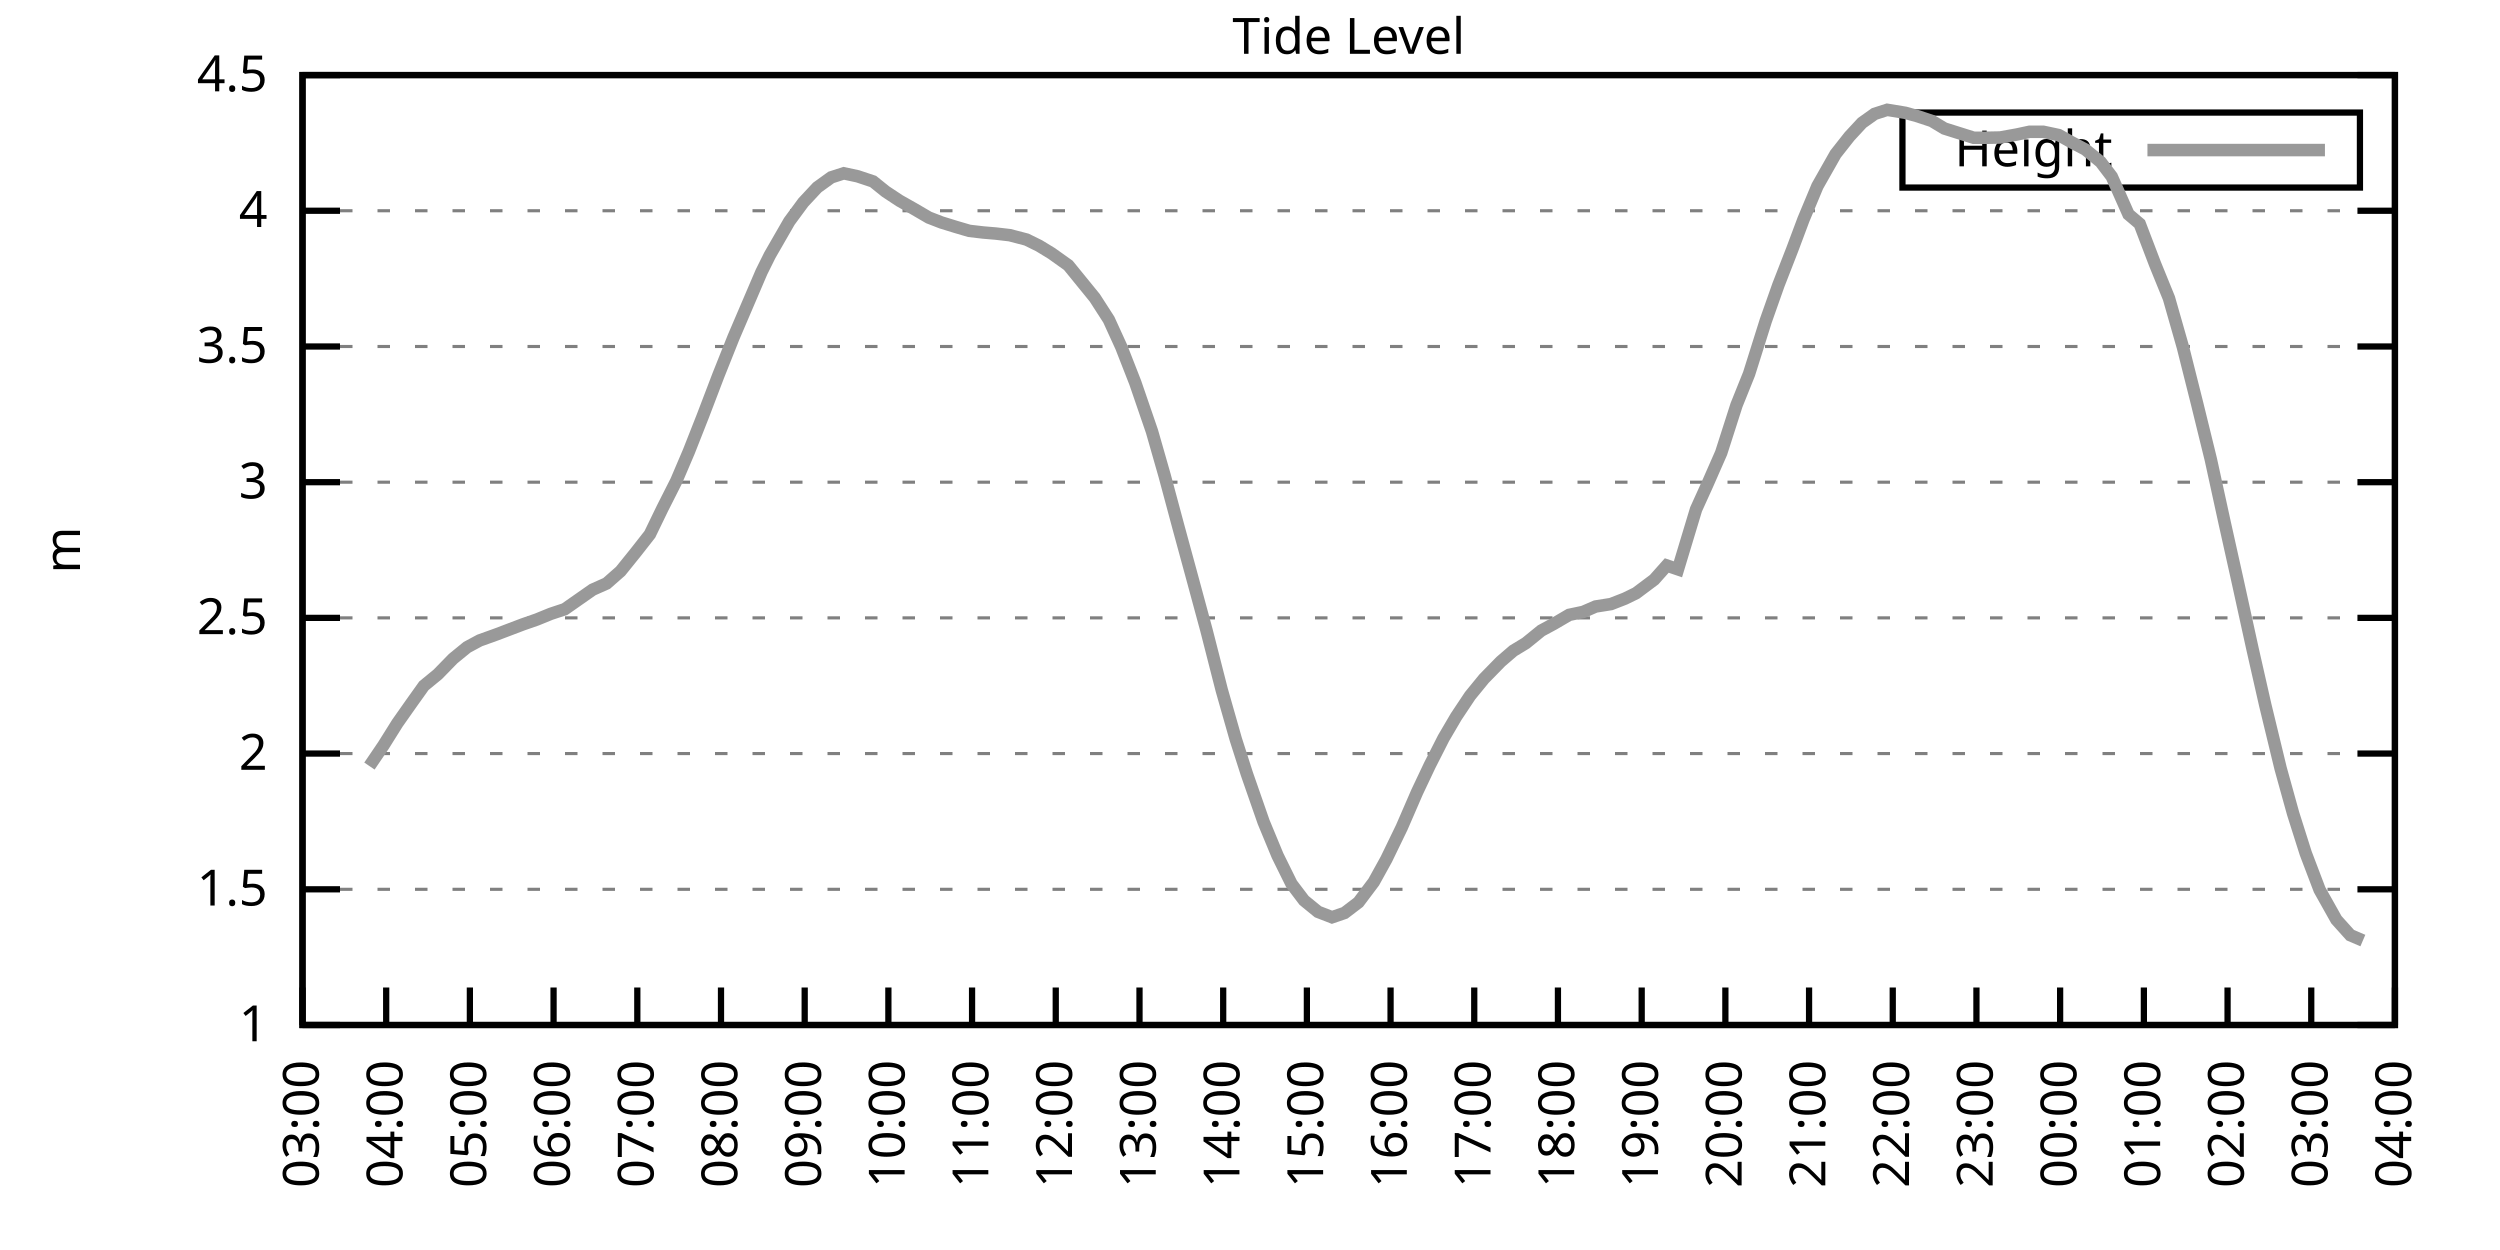
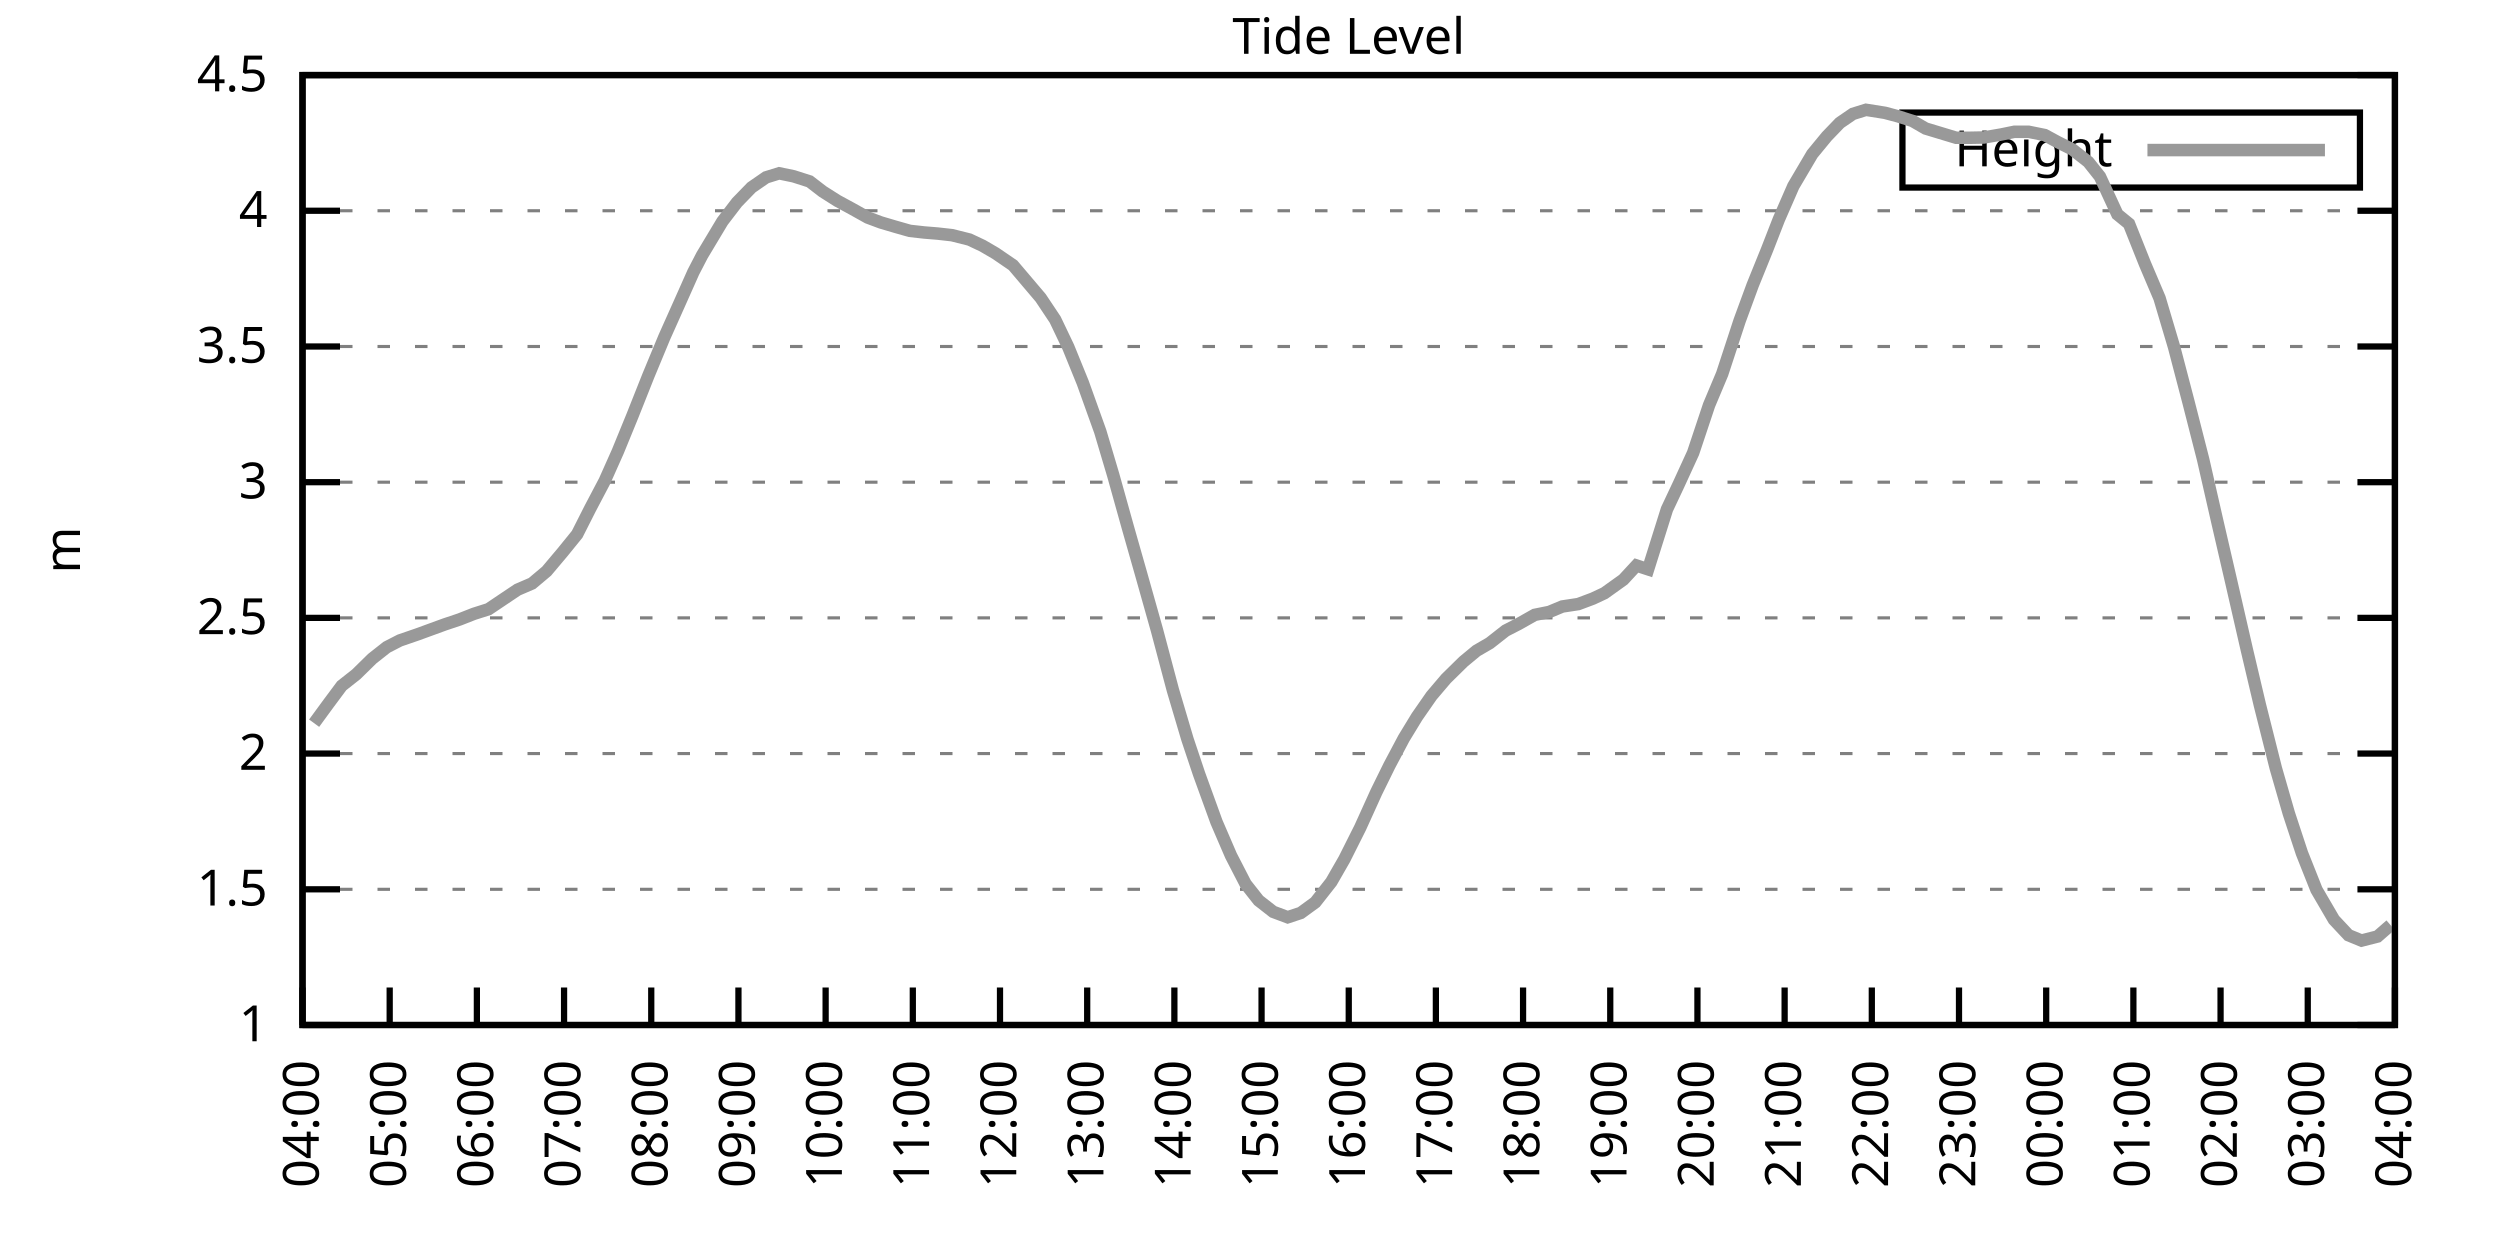
<svg xmlns="http://www.w3.org/2000/svg" xmlns:xlink="http://www.w3.org/1999/xlink" width="400" height="200" viewBox="0 0 400 200">
  <g id="gnuplot_canvas">
    <rect x="0" y="0" width="400" height="200" fill="none" />
    <defs>
      <circle id="gpDot" r="0.5" stroke-width="0.5" stroke="currentColor" />
      <path id="gpPt0" stroke-width="0.333" stroke="currentColor" d="M-1,0 h2 M0,-1 v2" />
      <path id="gpPt1" stroke-width="0.333" stroke="currentColor" d="M-1,-1 L1,1 M1,-1 L-1,1" />
      <path id="gpPt2" stroke-width="0.333" stroke="currentColor" d="M-1,0 L1,0 M0,-1 L0,1 M-1,-1 L1,1 M-1,1 L1,-1" />
      <rect id="gpPt3" stroke-width="0.333" stroke="currentColor" x="-1" y="-1" width="2" height="2" />
      <rect id="gpPt4" stroke-width="0.333" stroke="currentColor" fill="currentColor" x="-1" y="-1" width="2" height="2" />
      <circle id="gpPt5" stroke-width="0.333" stroke="currentColor" cx="0" cy="0" r="1" />
      <use xlink:href="#gpPt5" id="gpPt6" fill="currentColor" stroke="none" />
      <path id="gpPt7" stroke-width="0.333" stroke="currentColor" d="M0,-1.33 L-1.33,0.67 L1.33,0.67 z" />
      <use xlink:href="#gpPt7" id="gpPt8" fill="currentColor" stroke="none" />
      <use xlink:href="#gpPt7" id="gpPt9" stroke="currentColor" transform="rotate(180)" />
      <use xlink:href="#gpPt9" id="gpPt10" fill="currentColor" stroke="none" />
      <use xlink:href="#gpPt3" id="gpPt11" stroke="currentColor" transform="rotate(45)" />
      <use xlink:href="#gpPt11" id="gpPt12" fill="currentColor" stroke="none" />
      <path id="gpPt13" stroke-width="0.333" stroke="currentColor" d="M0,1.330 L1.265,0.411 L0.782,-1.067 L-0.782,-1.076 L-1.265,0.411 z" />
      <use xlink:href="#gpPt13" id="gpPt14" fill="currentColor" stroke="none" />
      <filter id="textbox" filterUnits="objectBoundingBox" x="0" y="0" height="1" width="1">
        <feFlood flood-color="white" flood-opacity="1" result="bgnd" />
        <feComposite in="SourceGraphic" in2="bgnd" operator="atop" />
      </filter>
      <filter id="greybox" filterUnits="objectBoundingBox" x="0" y="0" height="1" width="1">
        <feFlood flood-color="lightgrey" flood-opacity="1" result="grey" />
        <feComposite in="SourceGraphic" in2="grey" operator="atop" />
      </filter>
    </defs>
    <g fill="none" color="white" stroke="currentColor" stroke-width="1.00" stroke-linecap="butt" stroke-linejoin="miter">
</g>
    <g fill="none" color="black" stroke="currentColor" stroke-width="1.00" stroke-linecap="butt" stroke-linejoin="miter">
      <g stroke="none" shape-rendering="crispEdges">
        <polygon fill="rgb(255, 255, 255)" points="48.40,164.00 383.18,164.00 383.18,12.02 48.40,12.02 " />
      </g>
    </g>
    <g fill="none" color="black" stroke="currentColor" stroke-width="1.00" stroke-linecap="butt" stroke-linejoin="miter">
</g>
    <g fill="none" color="black" stroke="black" stroke-width="0.50" stroke-linecap="butt" stroke-linejoin="miter">
</g>
    <g fill="none" color="gray" stroke="currentColor" stroke-width="0.50" stroke-linecap="butt" stroke-linejoin="miter">
      <path stroke="gray" stroke-dasharray="2,4" class="gridline" d="M48.40,164.00 L383.19,164.00  " />
    </g>
    <g fill="none" color="gray" stroke="gray" stroke-width="1.00" stroke-linecap="butt" stroke-linejoin="miter">
</g>
    <g fill="none" color="black" stroke="currentColor" stroke-width="1.00" stroke-linecap="butt" stroke-linejoin="miter">
      <path stroke="black" d="M48.40,164.00 L54.40,164.00 M383.19,164.00 L377.19,164.00  " />
      <g transform="translate(42.80,166.60)" stroke="none" fill="black" font-family="Sans" font-size="8.00" text-anchor="end">
        <text>
          <tspan font-family="Sans"> 1</tspan>
        </text>
      </g>
    </g>
    <g fill="none" color="black" stroke="currentColor" stroke-width="1.00" stroke-linecap="butt" stroke-linejoin="miter">
</g>
    <g fill="none" color="black" stroke="black" stroke-width="0.50" stroke-linecap="butt" stroke-linejoin="miter">
</g>
    <g fill="none" color="gray" stroke="currentColor" stroke-width="0.50" stroke-linecap="butt" stroke-linejoin="miter">
      <path stroke="gray" stroke-dasharray="2,4" class="gridline" d="M48.40,142.29 L383.19,142.29  " />
    </g>
    <g fill="none" color="gray" stroke="gray" stroke-width="1.00" stroke-linecap="butt" stroke-linejoin="miter">
</g>
    <g fill="none" color="black" stroke="currentColor" stroke-width="1.00" stroke-linecap="butt" stroke-linejoin="miter">
      <path stroke="black" d="M48.40,142.29 L54.40,142.29 M383.19,142.29 L377.19,142.29  " />
      <g transform="translate(42.80,144.89)" stroke="none" fill="black" font-family="Sans" font-size="8.00" text-anchor="end">
        <text>
          <tspan font-family="Sans"> 1.5</tspan>
        </text>
      </g>
    </g>
    <g fill="none" color="black" stroke="currentColor" stroke-width="1.00" stroke-linecap="butt" stroke-linejoin="miter">
</g>
    <g fill="none" color="black" stroke="black" stroke-width="0.50" stroke-linecap="butt" stroke-linejoin="miter">
</g>
    <g fill="none" color="gray" stroke="currentColor" stroke-width="0.50" stroke-linecap="butt" stroke-linejoin="miter">
      <path stroke="gray" stroke-dasharray="2,4" class="gridline" d="M48.40,120.57 L383.19,120.57  " />
    </g>
    <g fill="none" color="gray" stroke="gray" stroke-width="1.00" stroke-linecap="butt" stroke-linejoin="miter">
</g>
    <g fill="none" color="black" stroke="currentColor" stroke-width="1.00" stroke-linecap="butt" stroke-linejoin="miter">
      <path stroke="black" d="M48.40,120.57 L54.40,120.57 M383.19,120.57 L377.19,120.57  " />
      <g transform="translate(42.80,123.17)" stroke="none" fill="black" font-family="Sans" font-size="8.00" text-anchor="end">
        <text>
          <tspan font-family="Sans"> 2</tspan>
        </text>
      </g>
    </g>
    <g fill="none" color="black" stroke="currentColor" stroke-width="1.00" stroke-linecap="butt" stroke-linejoin="miter">
</g>
    <g fill="none" color="black" stroke="black" stroke-width="0.50" stroke-linecap="butt" stroke-linejoin="miter">
</g>
    <g fill="none" color="gray" stroke="currentColor" stroke-width="0.50" stroke-linecap="butt" stroke-linejoin="miter">
      <path stroke="gray" stroke-dasharray="2,4" class="gridline" d="M48.40,98.86 L383.19,98.86  " />
    </g>
    <g fill="none" color="gray" stroke="gray" stroke-width="1.00" stroke-linecap="butt" stroke-linejoin="miter">
</g>
    <g fill="none" color="black" stroke="currentColor" stroke-width="1.00" stroke-linecap="butt" stroke-linejoin="miter">
      <path stroke="black" d="M48.40,98.86 L54.40,98.86 M383.19,98.86 L377.19,98.86  " />
      <g transform="translate(42.80,101.46)" stroke="none" fill="black" font-family="Sans" font-size="8.00" text-anchor="end">
        <text>
          <tspan font-family="Sans"> 2.5</tspan>
        </text>
      </g>
    </g>
    <g fill="none" color="black" stroke="currentColor" stroke-width="1.00" stroke-linecap="butt" stroke-linejoin="miter">
</g>
    <g fill="none" color="black" stroke="black" stroke-width="0.50" stroke-linecap="butt" stroke-linejoin="miter">
</g>
    <g fill="none" color="gray" stroke="currentColor" stroke-width="0.50" stroke-linecap="butt" stroke-linejoin="miter">
      <path stroke="gray" stroke-dasharray="2,4" class="gridline" d="M48.40,77.15 L383.19,77.15  " />
    </g>
    <g fill="none" color="gray" stroke="gray" stroke-width="1.00" stroke-linecap="butt" stroke-linejoin="miter">
</g>
    <g fill="none" color="black" stroke="currentColor" stroke-width="1.00" stroke-linecap="butt" stroke-linejoin="miter">
      <path stroke="black" d="M48.40,77.15 L54.40,77.15 M383.19,77.15 L377.19,77.15  " />
      <g transform="translate(42.80,79.75)" stroke="none" fill="black" font-family="Sans" font-size="8.00" text-anchor="end">
        <text>
          <tspan font-family="Sans"> 3</tspan>
        </text>
      </g>
    </g>
    <g fill="none" color="black" stroke="currentColor" stroke-width="1.00" stroke-linecap="butt" stroke-linejoin="miter">
</g>
    <g fill="none" color="black" stroke="black" stroke-width="0.50" stroke-linecap="butt" stroke-linejoin="miter">
</g>
    <g fill="none" color="gray" stroke="currentColor" stroke-width="0.50" stroke-linecap="butt" stroke-linejoin="miter">
      <path stroke="gray" stroke-dasharray="2,4" class="gridline" d="M48.40,55.44 L383.19,55.44  " />
    </g>
    <g fill="none" color="gray" stroke="gray" stroke-width="1.00" stroke-linecap="butt" stroke-linejoin="miter">
</g>
    <g fill="none" color="black" stroke="currentColor" stroke-width="1.00" stroke-linecap="butt" stroke-linejoin="miter">
      <path stroke="black" d="M48.40,55.44 L54.40,55.44 M383.19,55.44 L377.19,55.44  " />
      <g transform="translate(42.80,58.04)" stroke="none" fill="black" font-family="Sans" font-size="8.00" text-anchor="end">
        <text>
          <tspan font-family="Sans"> 3.5</tspan>
        </text>
      </g>
    </g>
    <g fill="none" color="black" stroke="currentColor" stroke-width="1.00" stroke-linecap="butt" stroke-linejoin="miter">
</g>
    <g fill="none" color="black" stroke="black" stroke-width="0.50" stroke-linecap="butt" stroke-linejoin="miter">
</g>
    <g fill="none" color="gray" stroke="currentColor" stroke-width="0.50" stroke-linecap="butt" stroke-linejoin="miter">
      <path stroke="gray" stroke-dasharray="2,4" class="gridline" d="M48.40,33.72 L383.19,33.72  " />
    </g>
    <g fill="none" color="gray" stroke="gray" stroke-width="1.00" stroke-linecap="butt" stroke-linejoin="miter">
</g>
    <g fill="none" color="black" stroke="currentColor" stroke-width="1.00" stroke-linecap="butt" stroke-linejoin="miter">
      <path stroke="black" d="M48.40,33.72 L54.40,33.72 M383.19,33.72 L377.19,33.72  " />
      <g transform="translate(42.80,36.32)" stroke="none" fill="black" font-family="Sans" font-size="8.00" text-anchor="end">
        <text>
          <tspan font-family="Sans"> 4</tspan>
        </text>
      </g>
    </g>
    <g fill="none" color="black" stroke="currentColor" stroke-width="1.00" stroke-linecap="butt" stroke-linejoin="miter">
</g>
    <g fill="none" color="black" stroke="black" stroke-width="0.50" stroke-linecap="butt" stroke-linejoin="miter">
</g>
    <g fill="none" color="gray" stroke="currentColor" stroke-width="0.50" stroke-linecap="butt" stroke-linejoin="miter">
      <path stroke="gray" stroke-dasharray="2,4" class="gridline" d="M48.40,12.01 L383.19,12.01  " />
    </g>
    <g fill="none" color="gray" stroke="gray" stroke-width="1.00" stroke-linecap="butt" stroke-linejoin="miter">
</g>
    <g fill="none" color="black" stroke="currentColor" stroke-width="1.00" stroke-linecap="butt" stroke-linejoin="miter">
      <path stroke="black" d="M48.40,12.01 L54.40,12.01 M383.19,12.01 L377.19,12.01  " />
      <g transform="translate(42.80,14.61)" stroke="none" fill="black" font-family="Sans" font-size="8.00" text-anchor="end">
        <text>
          <tspan font-family="Sans"> 4.5</tspan>
        </text>
      </g>
    </g>
    <g fill="none" color="black" stroke="currentColor" stroke-width="1.00" stroke-linecap="butt" stroke-linejoin="miter">
      <path stroke="black" d="M48.40,164.00 L48.40,158.00  " />
      <g transform="translate(51.00,169.60) rotate(270.00)" stroke="none" fill="black" font-family="Sans" font-size="8.00" text-anchor="end">
        <text>
-           <tspan font-family="Sans">03:00</tspan>
-         </text>
-       </g>
-     </g>
-     <g fill="none" color="black" stroke="currentColor" stroke-width="1.00" stroke-linecap="butt" stroke-linejoin="miter">
-       <path stroke="black" d="M61.79,164.00 L61.79,158.00  " />
-       <g transform="translate(64.39,169.60) rotate(270.00)" stroke="none" fill="black" font-family="Sans" font-size="8.00" text-anchor="end">
-         <text>
          <tspan font-family="Sans">04:00</tspan>
        </text>
      </g>
    </g>
    <g fill="none" color="black" stroke="currentColor" stroke-width="1.00" stroke-linecap="butt" stroke-linejoin="miter">
-       <path stroke="black" d="M75.18,164.00 L75.18,158.00  " />
-       <g transform="translate(77.78,169.60) rotate(270.00)" stroke="none" fill="black" font-family="Sans" font-size="8.00" text-anchor="end">
+       <path stroke="black" d="M62.35,164.00 L62.35,158.00  " />
+       <g transform="translate(64.95,169.60) rotate(270.00)" stroke="none" fill="black" font-family="Sans" font-size="8.00" text-anchor="end">
        <text>
          <tspan font-family="Sans">05:00</tspan>
        </text>
      </g>
    </g>
    <g fill="none" color="black" stroke="currentColor" stroke-width="1.00" stroke-linecap="butt" stroke-linejoin="miter">
-       <path stroke="black" d="M88.57,164.00 L88.57,158.00  " />
-       <g transform="translate(91.17,169.60) rotate(270.00)" stroke="none" fill="black" font-family="Sans" font-size="8.00" text-anchor="end">
+       <path stroke="black" d="M76.30,164.00 L76.30,158.00  " />
+       <g transform="translate(78.90,169.60) rotate(270.00)" stroke="none" fill="black" font-family="Sans" font-size="8.00" text-anchor="end">
        <text>
          <tspan font-family="Sans">06:00</tspan>
        </text>
      </g>
    </g>
    <g fill="none" color="black" stroke="currentColor" stroke-width="1.00" stroke-linecap="butt" stroke-linejoin="miter">
-       <path stroke="black" d="M101.97,164.00 L101.97,158.00  " />
-       <g transform="translate(104.57,169.60) rotate(270.00)" stroke="none" fill="black" font-family="Sans" font-size="8.00" text-anchor="end">
+       <path stroke="black" d="M90.25,164.00 L90.25,158.00  " />
+       <g transform="translate(92.85,169.60) rotate(270.00)" stroke="none" fill="black" font-family="Sans" font-size="8.00" text-anchor="end">
        <text>
          <tspan font-family="Sans">07:00</tspan>
        </text>
      </g>
    </g>
    <g fill="none" color="black" stroke="currentColor" stroke-width="1.00" stroke-linecap="butt" stroke-linejoin="miter">
-       <path stroke="black" d="M115.36,164.00 L115.36,158.00  " />
-       <g transform="translate(117.96,169.60) rotate(270.00)" stroke="none" fill="black" font-family="Sans" font-size="8.00" text-anchor="end">
+       <path stroke="black" d="M104.20,164.00 L104.20,158.00  " />
+       <g transform="translate(106.80,169.60) rotate(270.00)" stroke="none" fill="black" font-family="Sans" font-size="8.00" text-anchor="end">
        <text>
          <tspan font-family="Sans">08:00</tspan>
        </text>
      </g>
    </g>
    <g fill="none" color="black" stroke="currentColor" stroke-width="1.00" stroke-linecap="butt" stroke-linejoin="miter">
-       <path stroke="black" d="M128.75,164.00 L128.75,158.00  " />
-       <g transform="translate(131.35,169.60) rotate(270.00)" stroke="none" fill="black" font-family="Sans" font-size="8.00" text-anchor="end">
+       <path stroke="black" d="M118.15,164.00 L118.15,158.00  " />
+       <g transform="translate(120.75,169.60) rotate(270.00)" stroke="none" fill="black" font-family="Sans" font-size="8.00" text-anchor="end">
        <text>
          <tspan font-family="Sans">09:00</tspan>
        </text>
      </g>
    </g>
    <g fill="none" color="black" stroke="currentColor" stroke-width="1.00" stroke-linecap="butt" stroke-linejoin="miter">
-       <path stroke="black" d="M142.14,164.00 L142.14,158.00  " />
-       <g transform="translate(144.74,169.60) rotate(270.00)" stroke="none" fill="black" font-family="Sans" font-size="8.00" text-anchor="end">
+       <path stroke="black" d="M132.10,164.00 L132.10,158.00  " />
+       <g transform="translate(134.70,169.60) rotate(270.00)" stroke="none" fill="black" font-family="Sans" font-size="8.00" text-anchor="end">
        <text>
          <tspan font-family="Sans">10:00</tspan>
        </text>
      </g>
    </g>
    <g fill="none" color="black" stroke="currentColor" stroke-width="1.00" stroke-linecap="butt" stroke-linejoin="miter">
-       <path stroke="black" d="M155.53,164.00 L155.53,158.00  " />
-       <g transform="translate(158.13,169.60) rotate(270.00)" stroke="none" fill="black" font-family="Sans" font-size="8.00" text-anchor="end">
+       <path stroke="black" d="M146.05,164.00 L146.05,158.00  " />
+       <g transform="translate(148.65,169.60) rotate(270.00)" stroke="none" fill="black" font-family="Sans" font-size="8.00" text-anchor="end">
        <text>
          <tspan font-family="Sans">11:00</tspan>
        </text>
      </g>
    </g>
    <g fill="none" color="black" stroke="currentColor" stroke-width="1.00" stroke-linecap="butt" stroke-linejoin="miter">
-       <path stroke="black" d="M168.92,164.00 L168.92,158.00  " />
-       <g transform="translate(171.52,169.60) rotate(270.00)" stroke="none" fill="black" font-family="Sans" font-size="8.00" text-anchor="end">
+       <path stroke="black" d="M160.00,164.00 L160.00,158.00  " />
+       <g transform="translate(162.60,169.60) rotate(270.00)" stroke="none" fill="black" font-family="Sans" font-size="8.00" text-anchor="end">
        <text>
          <tspan font-family="Sans">12:00</tspan>
        </text>
      </g>
    </g>
    <g fill="none" color="black" stroke="currentColor" stroke-width="1.00" stroke-linecap="butt" stroke-linejoin="miter">
-       <path stroke="black" d="M182.32,164.00 L182.32,158.00  " />
-       <g transform="translate(184.92,169.60) rotate(270.00)" stroke="none" fill="black" font-family="Sans" font-size="8.00" text-anchor="end">
+       <path stroke="black" d="M173.95,164.00 L173.95,158.00  " />
+       <g transform="translate(176.55,169.60) rotate(270.00)" stroke="none" fill="black" font-family="Sans" font-size="8.00" text-anchor="end">
        <text>
          <tspan font-family="Sans">13:00</tspan>
        </text>
      </g>
    </g>
    <g fill="none" color="black" stroke="currentColor" stroke-width="1.00" stroke-linecap="butt" stroke-linejoin="miter">
-       <path stroke="black" d="M195.71,164.00 L195.71,158.00  " />
-       <g transform="translate(198.31,169.60) rotate(270.00)" stroke="none" fill="black" font-family="Sans" font-size="8.00" text-anchor="end">
+       <path stroke="black" d="M187.90,164.00 L187.90,158.00  " />
+       <g transform="translate(190.50,169.60) rotate(270.00)" stroke="none" fill="black" font-family="Sans" font-size="8.00" text-anchor="end">
        <text>
          <tspan font-family="Sans">14:00</tspan>
        </text>
      </g>
    </g>
    <g fill="none" color="black" stroke="currentColor" stroke-width="1.00" stroke-linecap="butt" stroke-linejoin="miter">
-       <path stroke="black" d="M209.10,164.00 L209.10,158.00  " />
-       <g transform="translate(211.70,169.60) rotate(270.00)" stroke="none" fill="black" font-family="Sans" font-size="8.00" text-anchor="end">
+       <path stroke="black" d="M201.85,164.00 L201.85,158.00  " />
+       <g transform="translate(204.45,169.60) rotate(270.00)" stroke="none" fill="black" font-family="Sans" font-size="8.00" text-anchor="end">
        <text>
          <tspan font-family="Sans">15:00</tspan>
        </text>
      </g>
    </g>
    <g fill="none" color="black" stroke="currentColor" stroke-width="1.00" stroke-linecap="butt" stroke-linejoin="miter">
-       <path stroke="black" d="M222.49,164.00 L222.49,158.00  " />
-       <g transform="translate(225.09,169.60) rotate(270.00)" stroke="none" fill="black" font-family="Sans" font-size="8.00" text-anchor="end">
+       <path stroke="black" d="M215.80,164.00 L215.80,158.00  " />
+       <g transform="translate(218.40,169.60) rotate(270.00)" stroke="none" fill="black" font-family="Sans" font-size="8.00" text-anchor="end">
        <text>
          <tspan font-family="Sans">16:00</tspan>
        </text>
      </g>
    </g>
    <g fill="none" color="black" stroke="currentColor" stroke-width="1.00" stroke-linecap="butt" stroke-linejoin="miter">
-       <path stroke="black" d="M235.88,164.00 L235.88,158.00  " />
-       <g transform="translate(238.48,169.60) rotate(270.00)" stroke="none" fill="black" font-family="Sans" font-size="8.00" text-anchor="end">
+       <path stroke="black" d="M229.74,164.00 L229.74,158.00  " />
+       <g transform="translate(232.34,169.60) rotate(270.00)" stroke="none" fill="black" font-family="Sans" font-size="8.00" text-anchor="end">
        <text>
          <tspan font-family="Sans">17:00</tspan>
        </text>
      </g>
    </g>
    <g fill="none" color="black" stroke="currentColor" stroke-width="1.00" stroke-linecap="butt" stroke-linejoin="miter">
-       <path stroke="black" d="M249.27,164.00 L249.27,158.00  " />
-       <g transform="translate(251.87,169.60) rotate(270.00)" stroke="none" fill="black" font-family="Sans" font-size="8.00" text-anchor="end">
+       <path stroke="black" d="M243.69,164.00 L243.69,158.00  " />
+       <g transform="translate(246.29,169.60) rotate(270.00)" stroke="none" fill="black" font-family="Sans" font-size="8.00" text-anchor="end">
        <text>
          <tspan font-family="Sans">18:00</tspan>
        </text>
      </g>
    </g>
    <g fill="none" color="black" stroke="currentColor" stroke-width="1.00" stroke-linecap="butt" stroke-linejoin="miter">
-       <path stroke="black" d="M262.67,164.00 L262.67,158.00  " />
-       <g transform="translate(265.27,169.60) rotate(270.00)" stroke="none" fill="black" font-family="Sans" font-size="8.00" text-anchor="end">
+       <path stroke="black" d="M257.64,164.00 L257.64,158.00  " />
+       <g transform="translate(260.24,169.60) rotate(270.00)" stroke="none" fill="black" font-family="Sans" font-size="8.00" text-anchor="end">
        <text>
          <tspan font-family="Sans">19:00</tspan>
        </text>
      </g>
    </g>
    <g fill="none" color="black" stroke="currentColor" stroke-width="1.00" stroke-linecap="butt" stroke-linejoin="miter">
-       <path stroke="black" d="M276.06,164.00 L276.06,158.00  " />
-       <g transform="translate(278.66,169.60) rotate(270.00)" stroke="none" fill="black" font-family="Sans" font-size="8.00" text-anchor="end">
+       <path stroke="black" d="M271.59,164.00 L271.59,158.00  " />
+       <g transform="translate(274.19,169.60) rotate(270.00)" stroke="none" fill="black" font-family="Sans" font-size="8.00" text-anchor="end">
        <text>
          <tspan font-family="Sans">20:00</tspan>
        </text>
      </g>
    </g>
    <g fill="none" color="black" stroke="currentColor" stroke-width="1.00" stroke-linecap="butt" stroke-linejoin="miter">
-       <path stroke="black" d="M289.45,164.00 L289.45,158.00  " />
-       <g transform="translate(292.05,169.60) rotate(270.00)" stroke="none" fill="black" font-family="Sans" font-size="8.00" text-anchor="end">
+       <path stroke="black" d="M285.54,164.00 L285.54,158.00  " />
+       <g transform="translate(288.14,169.60) rotate(270.00)" stroke="none" fill="black" font-family="Sans" font-size="8.00" text-anchor="end">
        <text>
          <tspan font-family="Sans">21:00</tspan>
        </text>
      </g>
    </g>
    <g fill="none" color="black" stroke="currentColor" stroke-width="1.00" stroke-linecap="butt" stroke-linejoin="miter">
-       <path stroke="black" d="M302.84,164.00 L302.84,158.00  " />
-       <g transform="translate(305.44,169.60) rotate(270.00)" stroke="none" fill="black" font-family="Sans" font-size="8.00" text-anchor="end">
+       <path stroke="black" d="M299.49,164.00 L299.49,158.00  " />
+       <g transform="translate(302.09,169.60) rotate(270.00)" stroke="none" fill="black" font-family="Sans" font-size="8.00" text-anchor="end">
        <text>
          <tspan font-family="Sans">22:00</tspan>
        </text>
      </g>
    </g>
    <g fill="none" color="black" stroke="currentColor" stroke-width="1.00" stroke-linecap="butt" stroke-linejoin="miter">
-       <path stroke="black" d="M316.23,164.00 L316.23,158.00  " />
-       <g transform="translate(318.83,169.60) rotate(270.00)" stroke="none" fill="black" font-family="Sans" font-size="8.00" text-anchor="end">
+       <path stroke="black" d="M313.44,164.00 L313.44,158.00  " />
+       <g transform="translate(316.04,169.60) rotate(270.00)" stroke="none" fill="black" font-family="Sans" font-size="8.00" text-anchor="end">
        <text>
          <tspan font-family="Sans">23:00</tspan>
        </text>
      </g>
    </g>
    <g fill="none" color="black" stroke="currentColor" stroke-width="1.00" stroke-linecap="butt" stroke-linejoin="miter">
-       <path stroke="black" d="M329.62,164.00 L329.62,158.00  " />
-       <g transform="translate(332.22,169.60) rotate(270.00)" stroke="none" fill="black" font-family="Sans" font-size="8.00" text-anchor="end">
+       <path stroke="black" d="M327.39,164.00 L327.39,158.00  " />
+       <g transform="translate(329.99,169.60) rotate(270.00)" stroke="none" fill="black" font-family="Sans" font-size="8.00" text-anchor="end">
        <text>
          <tspan font-family="Sans">00:00</tspan>
        </text>
      </g>
    </g>
    <g fill="none" color="black" stroke="currentColor" stroke-width="1.00" stroke-linecap="butt" stroke-linejoin="miter">
-       <path stroke="black" d="M343.02,164.00 L343.02,158.00  " />
-       <g transform="translate(345.62,169.60) rotate(270.00)" stroke="none" fill="black" font-family="Sans" font-size="8.00" text-anchor="end">
+       <path stroke="black" d="M341.34,164.00 L341.34,158.00  " />
+       <g transform="translate(343.94,169.60) rotate(270.00)" stroke="none" fill="black" font-family="Sans" font-size="8.00" text-anchor="end">
        <text>
          <tspan font-family="Sans">01:00</tspan>
        </text>
      </g>
    </g>
    <g fill="none" color="black" stroke="currentColor" stroke-width="1.00" stroke-linecap="butt" stroke-linejoin="miter">
-       <path stroke="black" d="M356.41,164.00 L356.41,158.00  " />
-       <g transform="translate(359.01,169.60) rotate(270.00)" stroke="none" fill="black" font-family="Sans" font-size="8.00" text-anchor="end">
+       <path stroke="black" d="M355.29,164.00 L355.29,158.00  " />
+       <g transform="translate(357.89,169.60) rotate(270.00)" stroke="none" fill="black" font-family="Sans" font-size="8.00" text-anchor="end">
        <text>
          <tspan font-family="Sans">02:00</tspan>
        </text>
      </g>
    </g>
    <g fill="none" color="black" stroke="currentColor" stroke-width="1.00" stroke-linecap="butt" stroke-linejoin="miter">
-       <path stroke="black" d="M369.80,164.00 L369.80,158.00  " />
-       <g transform="translate(372.40,169.60) rotate(270.00)" stroke="none" fill="black" font-family="Sans" font-size="8.00" text-anchor="end">
+       <path stroke="black" d="M369.24,164.00 L369.24,158.00  " />
+       <g transform="translate(371.84,169.60) rotate(270.00)" stroke="none" fill="black" font-family="Sans" font-size="8.00" text-anchor="end">
        <text>
          <tspan font-family="Sans">03:00</tspan>
        </text>
      </g>
    </g>
    <g fill="none" color="black" stroke="currentColor" stroke-width="1.00" stroke-linecap="butt" stroke-linejoin="miter">
      <path stroke="black" d="M383.19,164.00 L383.19,158.00  " />
      <g transform="translate(385.79,169.60) rotate(270.00)" stroke="none" fill="black" font-family="Sans" font-size="8.00" text-anchor="end">
        <text>
          <tspan font-family="Sans">04:00</tspan>
        </text>
      </g>
    </g>
    <g fill="none" color="black" stroke="currentColor" stroke-width="1.00" stroke-linecap="butt" stroke-linejoin="miter">
</g>
    <g fill="none" color="black" stroke="currentColor" stroke-width="1.00" stroke-linecap="butt" stroke-linejoin="miter">
      <path stroke="black" d="M48.40,12.01 L48.40,164.00 L383.19,164.00 L383.19,12.01 L48.40,12.01 Z  " />
    </g>
    <g fill="none" color="black" stroke="currentColor" stroke-width="1.00" stroke-linecap="butt" stroke-linejoin="miter">
</g>
    <g fill="none" color="black" stroke="currentColor" stroke-width="1.00" stroke-linecap="butt" stroke-linejoin="miter">
      <path stroke="black" d="M304.39,30.01 L304.39,18.01 L377.59,18.01 L377.59,30.01 L304.39,30.01 Z  " />
    </g>
    <g id="Tide_level_plot_1">
      <g fill="none" color="white" stroke="black" stroke-width="2.00" stroke-linecap="butt" stroke-linejoin="miter">
</g>
      <g fill="none" color="black" stroke="currentColor" stroke-width="2.00" stroke-linecap="butt" stroke-linejoin="miter">
        <g transform="translate(337.99,26.61)" stroke="none" fill="black" font-family="Sans" font-size="8.00" text-anchor="end">
          <text>
            <tspan font-family="Sans">Height</tspan>
          </text>
        </g>
      </g>
      <g fill="none" color="black" stroke="currentColor" stroke-width="2.00" stroke-linecap="butt" stroke-linejoin="miter">
-         <path stroke="rgb(153, 153, 153)" d="M343.59,24.01 L371.99,24.01 M59.11,122.57 L61.35,119.27 L63.58,115.71 L65.81,112.54 L67.82,109.72 L70.05,107.89   L72.50,105.38 L74.74,103.55 L76.75,102.47 L79.42,101.51 L83.66,99.90 L85.90,99.12 L88.13,98.21 L90.36,97.47   L92.59,95.91 L94.82,94.35 L97.06,93.35 L99.29,91.39 L101.74,88.35 L103.98,85.49 L105.98,81.36 L108.22,76.93   L110.22,72.24 L112.46,66.55 L114.91,60.13 L117.37,53.96 L119.60,48.75 L121.83,43.54 L123.17,40.84 L126.29,35.42   L128.53,32.38 L130.76,29.99 L132.99,28.38 L135.00,27.73 L137.23,28.21 L139.69,29.03 L141.69,30.64 L143.93,32.12   L146.16,33.38 L148.61,34.81 L150.62,35.59 L152.85,36.28 L155.09,36.94 L157.32,37.20 L159.33,37.37 L161.56,37.63   L164.24,38.33 L166.25,39.32 L168.25,40.54 L170.93,42.45 L175.17,47.66 L177.41,51.14 L179.41,55.52 L181.65,61.25   L184.32,69.03 L186.33,76.06 L188.57,84.40 L190.57,91.74 L193.03,100.82 L195.48,110.41 L197.72,118.27 L199.50,123.83   L202.18,131.52 L204.41,136.90 L206.64,141.42 L208.65,144.07 L210.88,145.89 L213.12,146.76 L215.13,146.07 L217.36,144.37   L219.81,141.11 L221.82,137.47 L224.28,132.39 L226.73,126.74 L228.74,122.49 L230.97,118.10 L232.98,114.67 L235.21,111.32   L237.44,108.59 L240.12,105.85 L242.13,104.12 L244.14,102.90 L246.60,100.90 L248.60,99.82 L251.06,98.38 L253.29,97.91   L255.30,97.04 L257.76,96.65 L259.99,95.78 L261.77,94.91 L264.67,92.74 L266.68,90.48 L268.47,91.09 L271.37,81.49   L273.16,77.54 L275.39,72.46 L277.84,64.82 L279.85,59.82 L282.53,51.31 L284.54,45.62 L286.77,39.89 L288.56,35.11   L290.79,29.77 L293.69,24.65 L295.92,21.82 L297.93,19.65 L299.94,18.22 L301.95,17.57 L304.85,18.05 L306.86,18.61   L309.09,19.35 L311.10,20.56 L315.79,22.04 L318.02,22.04 L320.03,22.00 L322.70,21.52 L324.71,21.09 L326.95,21.09   L329.40,21.61 L331.41,22.74 L333.64,23.91 L336.10,25.91 L337.88,28.25 L340.56,34.29 L342.35,35.81 L344.80,42.23   L347.03,47.71 L349.26,55.52 L351.50,64.42 L353.73,73.50 L355.96,83.71 L357.97,92.74 L360.42,103.90 L362.43,112.76   L364.89,122.92 L366.90,130.17 L368.91,136.51 L371.14,142.37 L373.82,147.15 L376.05,149.63 L378.06,150.49  " />
+         <path stroke="rgb(153, 153, 153)" d="M343.59,24.01 L371.99,24.01 M50.26,115.71 L52.58,112.54 L54.68,109.72 L57.00,107.89 L59.56,105.38 L61.88,103.55   L63.98,102.47 L66.77,101.51 L71.18,99.90 L73.51,99.12 L75.83,98.21 L78.16,97.47 L80.48,95.91 L82.81,94.35   L85.13,93.35 L87.46,91.39 L90.02,88.35 L92.34,85.49 L94.43,81.36 L96.76,76.93 L98.85,72.24 L101.18,66.55   L103.73,60.13 L106.29,53.96 L108.62,48.75 L110.94,43.54 L112.34,40.84 L115.59,35.42 L117.92,32.38 L120.24,29.99   L122.57,28.38 L124.66,27.73 L126.98,28.21 L129.54,29.03 L131.63,30.64 L133.96,32.12 L136.28,33.38 L138.84,34.81   L140.93,35.59 L143.26,36.28 L145.58,36.94 L147.91,37.20 L150.00,37.37 L152.32,37.63 L155.11,38.33 L157.21,39.32   L159.30,40.54 L162.09,42.45 L166.51,47.66 L168.83,51.14 L170.92,55.52 L173.25,61.25 L176.04,69.03 L178.13,76.06   L180.46,84.40 L182.55,91.74 L185.11,100.82 L187.66,110.41 L189.99,118.27 L191.85,123.83 L194.64,131.52 L196.96,136.90   L199.29,141.42 L201.38,144.07 L203.71,145.89 L206.03,146.76 L208.12,146.07 L210.45,144.37 L213.01,141.11 L215.10,137.47   L217.65,132.39 L220.21,126.74 L222.30,122.49 L224.63,118.10 L226.72,114.67 L229.05,111.32 L231.37,108.59 L234.16,105.85   L236.25,104.12 L238.35,102.90 L240.90,100.90 L243.00,99.82 L245.55,98.38 L247.88,97.91 L249.97,97.04 L252.53,96.65   L254.85,95.78 L256.71,94.91 L259.74,92.74 L261.83,90.48 L263.69,91.09 L266.71,81.49 L268.57,77.54 L270.90,72.46   L273.45,64.82 L275.55,59.82 L278.34,51.31 L280.43,45.62 L282.75,39.89 L284.61,35.11 L286.94,29.77 L289.96,24.65   L292.29,21.82 L294.38,19.65 L296.47,18.22 L298.56,17.57 L301.58,18.05 L303.68,18.61 L306.00,19.35 L308.09,20.56   L312.98,22.04 L315.30,22.04 L317.39,22.00 L320.18,21.52 L322.28,21.09 L324.60,21.09 L327.16,21.61 L329.25,22.74   L331.58,23.91 L334.13,25.91 L335.99,28.25 L338.78,34.29 L340.64,35.81 L343.20,42.23 L345.53,47.71 L347.85,55.52   L350.18,64.42 L352.50,73.50 L354.83,83.71 L356.92,92.74 L359.48,103.90 L361.57,112.76 L364.13,122.92 L366.22,130.17   L368.31,136.51 L370.64,142.37 L373.43,147.15 L375.75,149.63 L377.84,150.49 L380.40,149.84 L382.49,148.02  " />
      </g>
    </g>
    <g fill="none" color="black" stroke="currentColor" stroke-width="2.00" stroke-linecap="butt" stroke-linejoin="miter">
</g>
    <g fill="none" color="black" stroke="black" stroke-width="1.00" stroke-linecap="butt" stroke-linejoin="miter">
</g>
    <g fill="none" color="black" stroke="currentColor" stroke-width="1.00" stroke-linecap="butt" stroke-linejoin="miter">
      <path stroke="black" d="M48.40,12.01 L48.40,164.00 L383.19,164.00 L383.19,12.01 L48.40,12.01 Z  " />
      <g transform="translate(12.80,88.01) rotate(270.00)" stroke="none" fill="black" font-family="Sans" font-size="8.00" text-anchor="middle">
        <text>
          <tspan font-family="Sans">m</tspan>
        </text>
      </g>
    </g>
    <g fill="none" color="black" stroke="currentColor" stroke-width="1.00" stroke-linecap="butt" stroke-linejoin="miter">
</g>
    <g fill="none" color="black" stroke="currentColor" stroke-width="1.00" stroke-linecap="butt" stroke-linejoin="miter">
      <g transform="translate(215.79,8.61)" stroke="none" fill="black" font-family="Sans" font-size="8.00" text-anchor="middle">
        <text>
          <tspan font-family="Sans">Tide Level</tspan>
        </text>
      </g>
    </g>
    <g fill="none" color="black" stroke="currentColor" stroke-width="1.00" stroke-linecap="butt" stroke-linejoin="miter">
</g>
  </g>
</svg>
